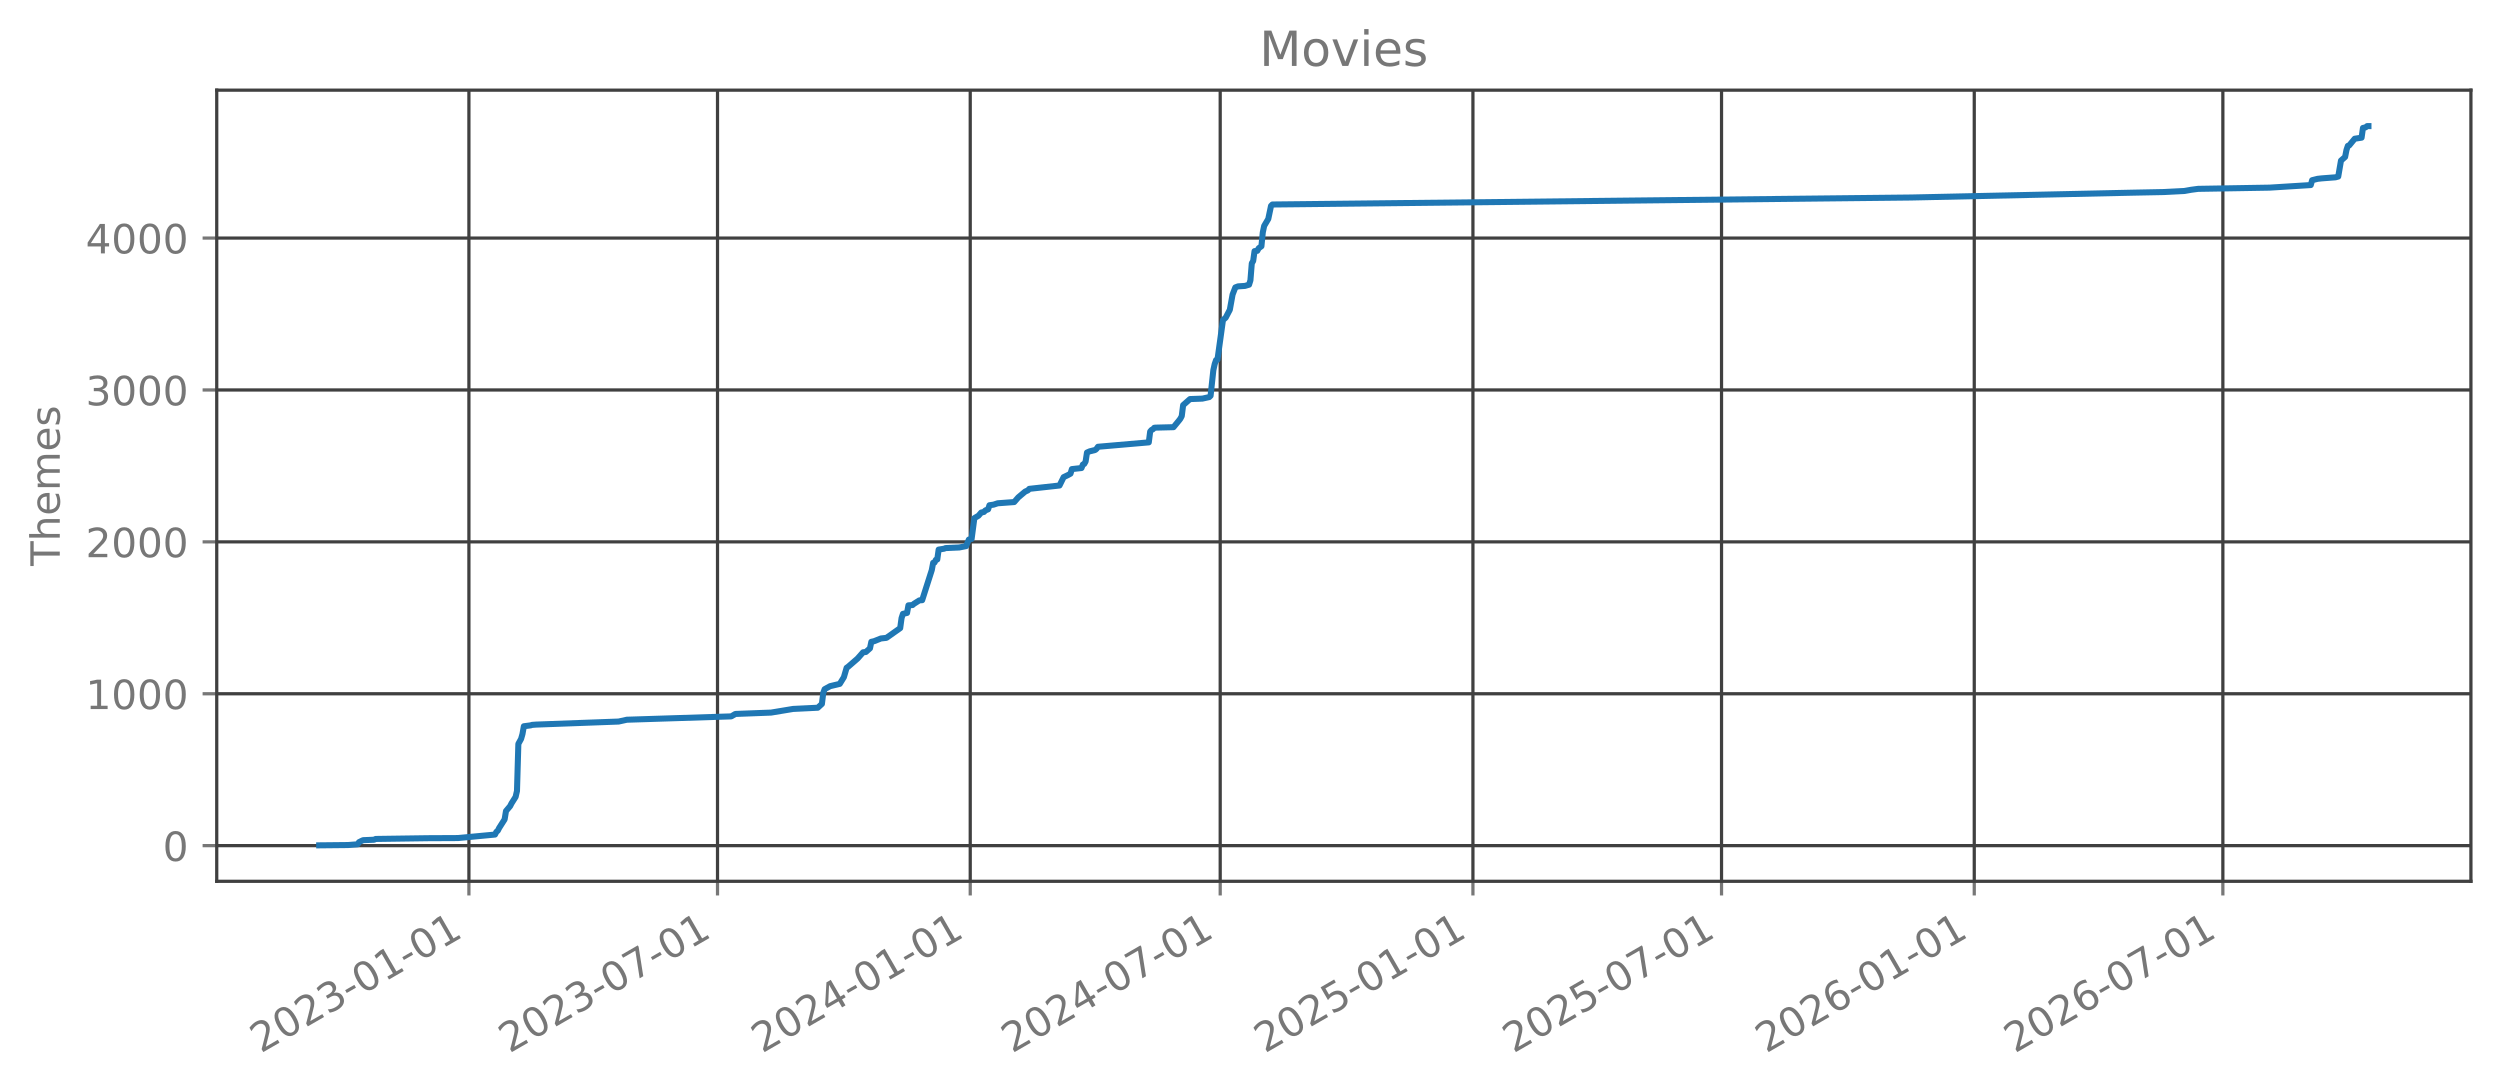
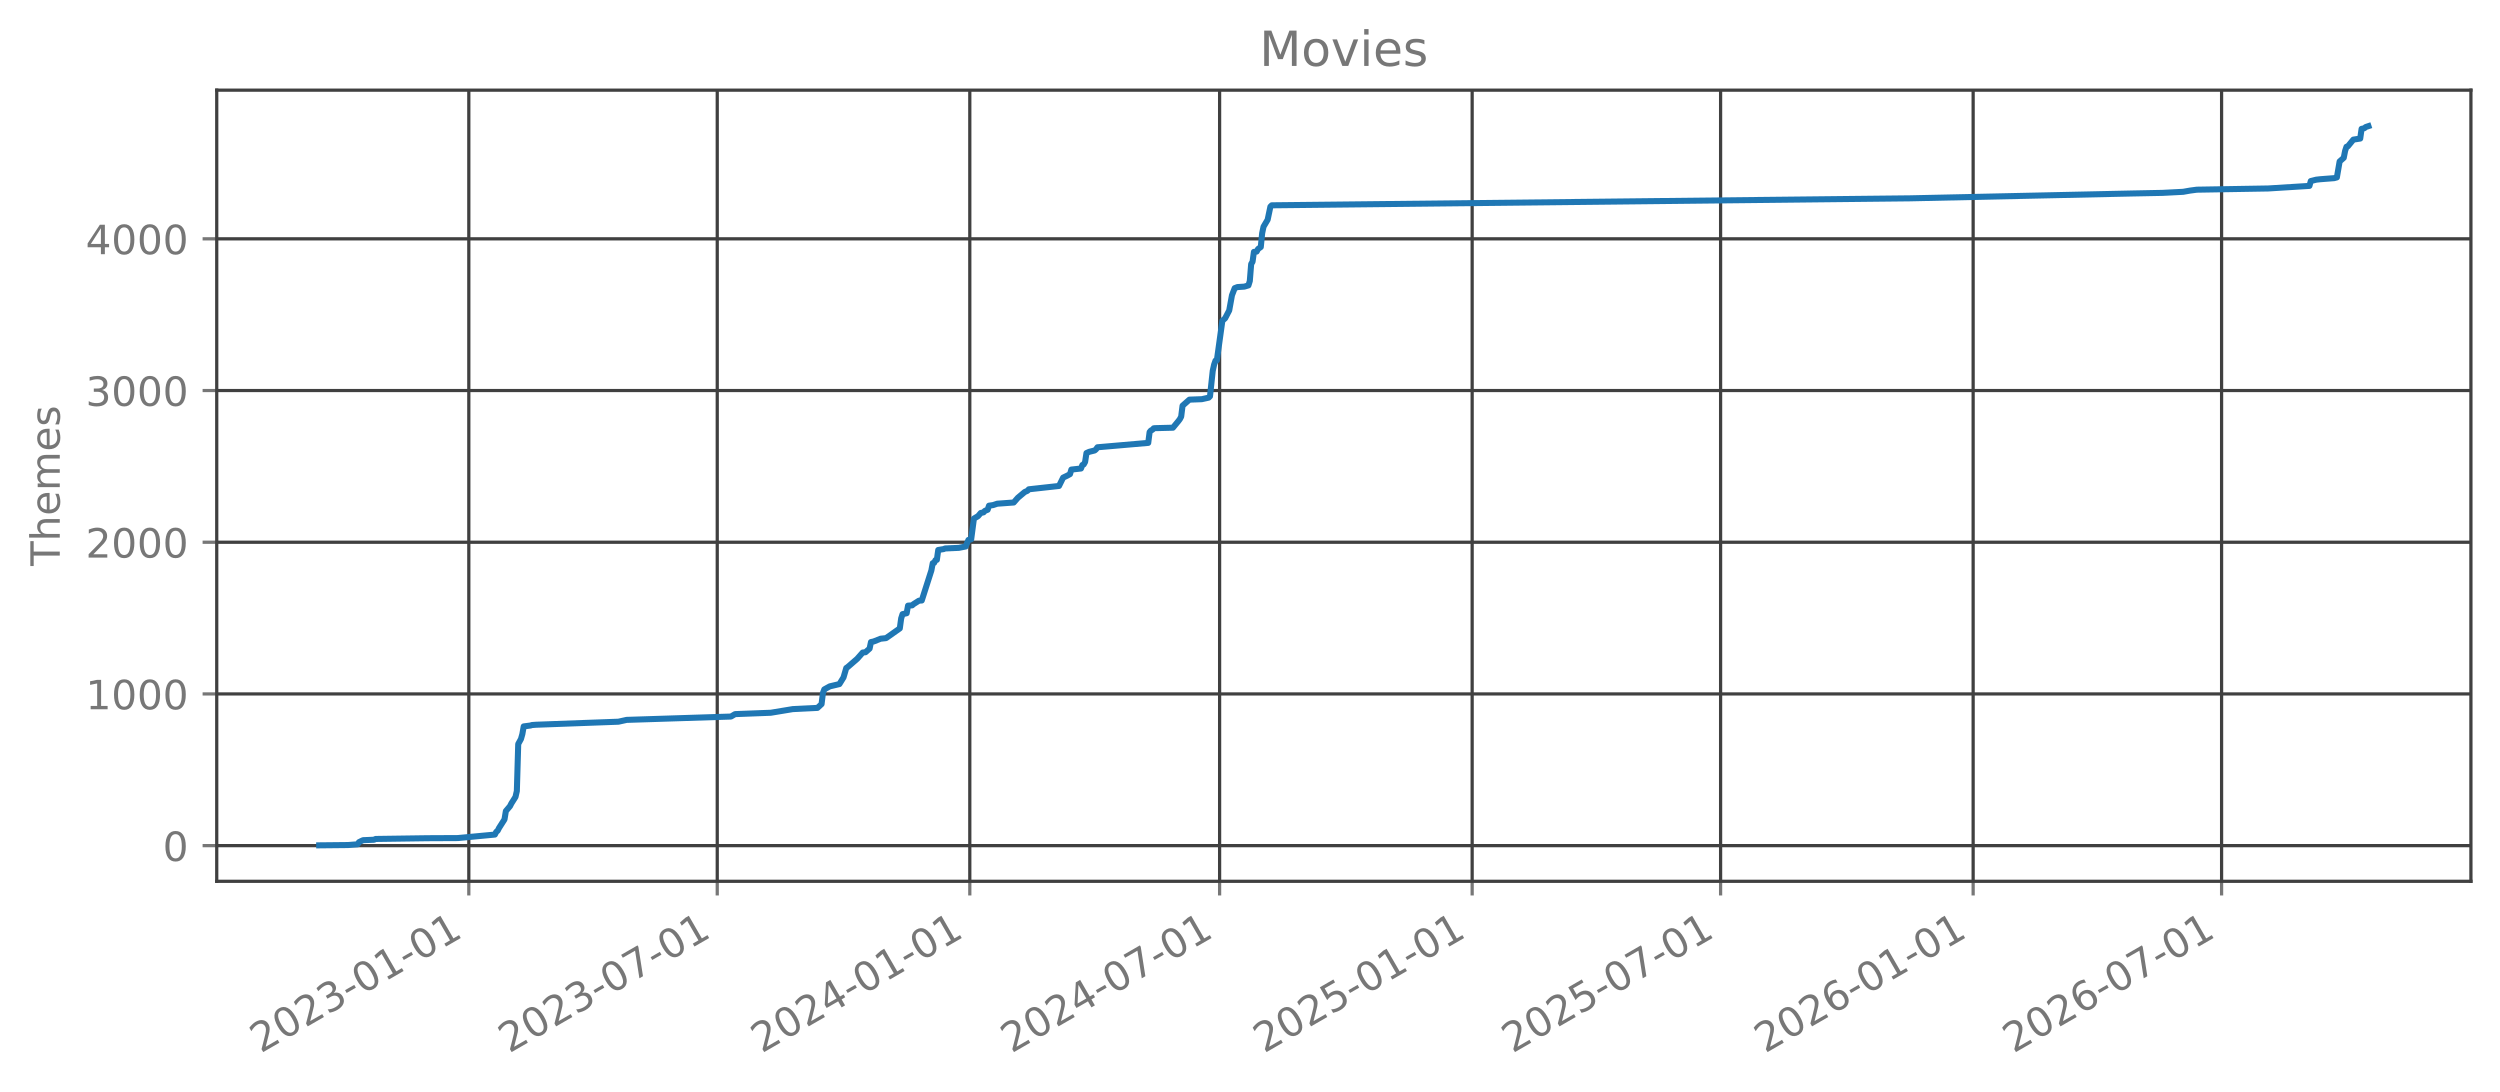
<svg xmlns="http://www.w3.org/2000/svg" xmlns:xlink="http://www.w3.org/1999/xlink" width="618.851pt" height="270.076pt" viewBox="0 0 618.851 270.076" version="1.1">
  <defs>
    <style type="text/css">*{stroke-linejoin: round; stroke-linecap: butt}</style>
  </defs>
  <g id="figure_1">
    <g id="patch_1">
      <path d="M 0 270.076  L 618.851 270.076  L 618.851 -0  L 0 -0  L 0 270.076  z " style="fill: none; opacity: 0" />
    </g>
    <g id="axes_1">
      <g id="patch_2">
        <path d="M 53.651 218.158  L 611.651 218.158  L 611.651 22.318  L 53.651 22.318  L 53.651 218.158  z " style="fill: none; opacity: 0" />
      </g>
      <g id="matplotlib.axis_1">
        <g id="xtick_1">
          <g id="line2d_1">
-             <path d="M 116.074 218.158  L 116.074 22.318  " clip-path="url(#p6cdcddfd58)" style="fill: none; stroke: #404040; stroke-width: 0.8; stroke-linecap: square" />
+             <path d="M 116.049 218.158  L 116.049 22.318  " clip-path="url(#p4e66aa0e01)" style="fill: none; stroke: #404040; stroke-width: 0.8; stroke-linecap: square" />
          </g>
          <g id="line2d_2">
            <defs>
-               <path id="mc34e537f69" d="M 0 0  L 0 3.5  " style="stroke: #777777; stroke-width: 0.8" />
+               <path id="m5df601612a" d="M 0 0  L 0 3.5  " style="stroke: #777777; stroke-width: 0.8" />
            </defs>
            <g>
-               <use xlink:href="#mc34e537f69" x="116.074" y="218.158" style="fill: #777777; stroke: #777777; stroke-width: 0.8" />
+               <use xlink:href="#m5df601612a" x="116.049" y="218.158" style="fill: #777777; stroke: #777777; stroke-width: 0.8" />
            </g>
          </g>
          <g id="text_1">
-             <g style="fill: #777777" transform="translate(64.54311 260.7957) rotate(-30) scale(0.1 -0.1)">
+             <g style="fill: #777777" transform="translate(64.51829 260.7957) rotate(-30) scale(0.1 -0.1)">
              <defs>
                <path id="DejaVuSans-15" d="M 1228 531  L 3431 531  L 3431 0  L 469 0  L 469 531  Q 828 903 1448 1529  Q 2069 2156 2228 2338  Q 2531 2678 2651 2914  Q 2772 3150 2772 3378  Q 2772 3750 2511 3984  Q 2250 4219 1831 4219  Q 1534 4219 1204 4116  Q 875 4013 500 3803  L 500 4441  Q 881 4594 1212 4672  Q 1544 4750 1819 4750  Q 2544 4750 2975 4387  Q 3406 4025 3406 3419  Q 3406 3131 3298 2873  Q 3191 2616 2906 2266  Q 2828 2175 2409 1742  Q 1991 1309 1228 531  z " transform="scale(0.015625)" />
                <path id="DejaVuSans-13" d="M 2034 4250  Q 1547 4250 1301 3770  Q 1056 3291 1056 2328  Q 1056 1369 1301 889  Q 1547 409 2034 409  Q 2525 409 2770 889  Q 3016 1369 3016 2328  Q 3016 3291 2770 3770  Q 2525 4250 2034 4250  z M 2034 4750  Q 2819 4750 3233 4129  Q 3647 3509 3647 2328  Q 3647 1150 3233 529  Q 2819 -91 2034 -91  Q 1250 -91 836 529  Q 422 1150 422 2328  Q 422 3509 836 4129  Q 1250 4750 2034 4750  z " transform="scale(0.015625)" />
                <path id="DejaVuSans-16" d="M 2597 2516  Q 3050 2419 3304 2112  Q 3559 1806 3559 1356  Q 3559 666 3084 287  Q 2609 -91 1734 -91  Q 1441 -91 1130 -33  Q 819 25 488 141  L 488 750  Q 750 597 1062 519  Q 1375 441 1716 441  Q 2309 441 2620 675  Q 2931 909 2931 1356  Q 2931 1769 2642 2001  Q 2353 2234 1838 2234  L 1294 2234  L 1294 2753  L 1863 2753  Q 2328 2753 2575 2939  Q 2822 3125 2822 3475  Q 2822 3834 2567 4026  Q 2313 4219 1838 4219  Q 1578 4219 1281 4162  Q 984 4106 628 3988  L 628 4550  Q 988 4650 1302 4700  Q 1616 4750 1894 4750  Q 2613 4750 3031 4423  Q 3450 4097 3450 3541  Q 3450 3153 3228 2886  Q 3006 2619 2597 2516  z " transform="scale(0.015625)" />
                <path id="DejaVuSans-10" d="M 313 2009  L 1997 2009  L 1997 1497  L 313 1497  L 313 2009  z " transform="scale(0.015625)" />
                <path id="DejaVuSans-14" d="M 794 531  L 1825 531  L 1825 4091  L 703 3866  L 703 4441  L 1819 4666  L 2450 4666  L 2450 531  L 3481 531  L 3481 0  L 794 0  L 794 531  z " transform="scale(0.015625)" />
              </defs>
              <use xlink:href="#DejaVuSans-15" />
              <use xlink:href="#DejaVuSans-13" transform="translate(63.625 0)" />
              <use xlink:href="#DejaVuSans-15" transform="translate(127.25 0)" />
              <use xlink:href="#DejaVuSans-16" transform="translate(190.875 0)" />
              <use xlink:href="#DejaVuSans-10" transform="translate(254.5 0)" />
              <use xlink:href="#DejaVuSans-13" transform="translate(290.5781 0)" />
              <use xlink:href="#DejaVuSans-14" transform="translate(354.2031 0)" />
              <use xlink:href="#DejaVuSans-10" transform="translate(417.8281 0)" />
              <use xlink:href="#DejaVuSans-13" transform="translate(453.9062 0)" />
              <use xlink:href="#DejaVuSans-14" transform="translate(517.5312 0)" />
            </g>
          </g>
        </g>
        <g id="xtick_2">
          <g id="line2d_3">
-             <path d="M 177.613 218.158  L 177.613 22.318  " clip-path="url(#p6cdcddfd58)" style="fill: none; stroke: #404040; stroke-width: 0.8; stroke-linecap: square" />
+             <path d="M 177.547 218.158  L 177.547 22.318  " clip-path="url(#p4e66aa0e01)" style="fill: none; stroke: #404040; stroke-width: 0.8; stroke-linecap: square" />
          </g>
          <g id="line2d_4">
            <g>
-               <use xlink:href="#mc34e537f69" x="177.613" y="218.158" style="fill: #777777; stroke: #777777; stroke-width: 0.8" />
+               <use xlink:href="#m5df601612a" x="177.547" y="218.158" style="fill: #777777; stroke: #777777; stroke-width: 0.8" />
            </g>
          </g>
          <g id="text_2">
-             <g style="fill: #777777" transform="translate(126.0822 260.7957) rotate(-30) scale(0.1 -0.1)">
+             <g style="fill: #777777" transform="translate(126.0162 260.7957) rotate(-30) scale(0.1 -0.1)">
              <defs>
                <path id="DejaVuSans-1a" d="M 525 4666  L 3525 4666  L 3525 4397  L 1831 0  L 1172 0  L 2766 4134  L 525 4134  L 525 4666  z " transform="scale(0.015625)" />
              </defs>
              <use xlink:href="#DejaVuSans-15" />
              <use xlink:href="#DejaVuSans-13" transform="translate(63.625 0)" />
              <use xlink:href="#DejaVuSans-15" transform="translate(127.25 0)" />
              <use xlink:href="#DejaVuSans-16" transform="translate(190.875 0)" />
              <use xlink:href="#DejaVuSans-10" transform="translate(254.5 0)" />
              <use xlink:href="#DejaVuSans-13" transform="translate(290.5781 0)" />
              <use xlink:href="#DejaVuSans-1a" transform="translate(354.2031 0)" />
              <use xlink:href="#DejaVuSans-10" transform="translate(417.8281 0)" />
              <use xlink:href="#DejaVuSans-13" transform="translate(453.9062 0)" />
              <use xlink:href="#DejaVuSans-14" transform="translate(517.5312 0)" />
            </g>
          </g>
        </g>
        <g id="xtick_3">
          <g id="line2d_5">
-             <path d="M 240.172 218.158  L 240.172 22.318  " clip-path="url(#p6cdcddfd58)" style="fill: none; stroke: #404040; stroke-width: 0.8; stroke-linecap: square" />
+             <path d="M 240.064 218.158  L 240.064 22.318  " clip-path="url(#p4e66aa0e01)" style="fill: none; stroke: #404040; stroke-width: 0.8; stroke-linecap: square" />
          </g>
          <g id="line2d_6">
            <g>
-               <use xlink:href="#mc34e537f69" x="240.172" y="218.158" style="fill: #777777; stroke: #777777; stroke-width: 0.8" />
+               <use xlink:href="#m5df601612a" x="240.064" y="218.158" style="fill: #777777; stroke: #777777; stroke-width: 0.8" />
            </g>
          </g>
          <g id="text_3">
-             <g style="fill: #777777" transform="translate(188.6413 260.7957) rotate(-30) scale(0.1 -0.1)">
+             <g style="fill: #777777" transform="translate(188.5334 260.7957) rotate(-30) scale(0.1 -0.1)">
              <defs>
                <path id="DejaVuSans-17" d="M 2419 4116  L 825 1625  L 2419 1625  L 2419 4116  z M 2253 4666  L 3047 4666  L 3047 1625  L 3713 1625  L 3713 1100  L 3047 1100  L 3047 0  L 2419 0  L 2419 1100  L 313 1100  L 313 1709  L 2253 4666  z " transform="scale(0.015625)" />
              </defs>
              <use xlink:href="#DejaVuSans-15" />
              <use xlink:href="#DejaVuSans-13" transform="translate(63.625 0)" />
              <use xlink:href="#DejaVuSans-15" transform="translate(127.25 0)" />
              <use xlink:href="#DejaVuSans-17" transform="translate(190.875 0)" />
              <use xlink:href="#DejaVuSans-10" transform="translate(254.5 0)" />
              <use xlink:href="#DejaVuSans-13" transform="translate(290.5781 0)" />
              <use xlink:href="#DejaVuSans-14" transform="translate(354.2031 0)" />
              <use xlink:href="#DejaVuSans-10" transform="translate(417.8281 0)" />
              <use xlink:href="#DejaVuSans-13" transform="translate(453.9062 0)" />
              <use xlink:href="#DejaVuSans-14" transform="translate(517.5312 0)" />
            </g>
          </g>
        </g>
        <g id="xtick_4">
          <g id="line2d_7">
-             <path d="M 302.051 218.158  L 302.051 22.318  " clip-path="url(#p6cdcddfd58)" style="fill: none; stroke: #404040; stroke-width: 0.8; stroke-linecap: square" />
+             <path d="M 301.902 218.158  L 301.902 22.318  " clip-path="url(#p4e66aa0e01)" style="fill: none; stroke: #404040; stroke-width: 0.8; stroke-linecap: square" />
          </g>
          <g id="line2d_8">
            <g>
-               <use xlink:href="#mc34e537f69" x="302.051" y="218.158" style="fill: #777777; stroke: #777777; stroke-width: 0.8" />
+               <use xlink:href="#m5df601612a" x="301.902" y="218.158" style="fill: #777777; stroke: #777777; stroke-width: 0.8" />
            </g>
          </g>
          <g id="text_4">
-             <g style="fill: #777777" transform="translate(250.5204 260.7957) rotate(-30) scale(0.1 -0.1)">
+             <g style="fill: #777777" transform="translate(250.3711 260.7957) rotate(-30) scale(0.1 -0.1)">
              <use xlink:href="#DejaVuSans-15" />
              <use xlink:href="#DejaVuSans-13" transform="translate(63.625 0)" />
              <use xlink:href="#DejaVuSans-15" transform="translate(127.25 0)" />
              <use xlink:href="#DejaVuSans-17" transform="translate(190.875 0)" />
              <use xlink:href="#DejaVuSans-10" transform="translate(254.5 0)" />
              <use xlink:href="#DejaVuSans-13" transform="translate(290.5781 0)" />
              <use xlink:href="#DejaVuSans-1a" transform="translate(354.2031 0)" />
              <use xlink:href="#DejaVuSans-10" transform="translate(417.8281 0)" />
              <use xlink:href="#DejaVuSans-13" transform="translate(453.9062 0)" />
              <use xlink:href="#DejaVuSans-14" transform="translate(517.5312 0)" />
            </g>
          </g>
        </g>
        <g id="xtick_5">
          <g id="line2d_9">
-             <path d="M 364.61 218.158  L 364.61 22.318  " clip-path="url(#p6cdcddfd58)" style="fill: none; stroke: #404040; stroke-width: 0.8; stroke-linecap: square" />
+             <path d="M 364.419 218.158  L 364.419 22.318  " clip-path="url(#p4e66aa0e01)" style="fill: none; stroke: #404040; stroke-width: 0.8; stroke-linecap: square" />
          </g>
          <g id="line2d_10">
            <g>
-               <use xlink:href="#mc34e537f69" x="364.61" y="218.158" style="fill: #777777; stroke: #777777; stroke-width: 0.8" />
+               <use xlink:href="#m5df601612a" x="364.419" y="218.158" style="fill: #777777; stroke: #777777; stroke-width: 0.8" />
            </g>
          </g>
          <g id="text_5">
-             <g style="fill: #777777" transform="translate(313.0795 260.7957) rotate(-30) scale(0.1 -0.1)">
+             <g style="fill: #777777" transform="translate(312.8883 260.7957) rotate(-30) scale(0.1 -0.1)">
              <defs>
                <path id="DejaVuSans-18" d="M 691 4666  L 3169 4666  L 3169 4134  L 1269 4134  L 1269 2991  Q 1406 3038 1543 3061  Q 1681 3084 1819 3084  Q 2600 3084 3056 2656  Q 3513 2228 3513 1497  Q 3513 744 3044 326  Q 2575 -91 1722 -91  Q 1428 -91 1123 -41  Q 819 9 494 109  L 494 744  Q 775 591 1075 516  Q 1375 441 1709 441  Q 2250 441 2565 725  Q 2881 1009 2881 1497  Q 2881 1984 2565 2268  Q 2250 2553 1709 2553  Q 1456 2553 1204 2497  Q 953 2441 691 2322  L 691 4666  z " transform="scale(0.015625)" />
              </defs>
              <use xlink:href="#DejaVuSans-15" />
              <use xlink:href="#DejaVuSans-13" transform="translate(63.625 0)" />
              <use xlink:href="#DejaVuSans-15" transform="translate(127.25 0)" />
              <use xlink:href="#DejaVuSans-18" transform="translate(190.875 0)" />
              <use xlink:href="#DejaVuSans-10" transform="translate(254.5 0)" />
              <use xlink:href="#DejaVuSans-13" transform="translate(290.5781 0)" />
              <use xlink:href="#DejaVuSans-14" transform="translate(354.2031 0)" />
              <use xlink:href="#DejaVuSans-10" transform="translate(417.8281 0)" />
              <use xlink:href="#DejaVuSans-13" transform="translate(453.9062 0)" />
              <use xlink:href="#DejaVuSans-14" transform="translate(517.5312 0)" />
            </g>
          </g>
        </g>
        <g id="xtick_6">
          <g id="line2d_11">
-             <path d="M 426.149 218.158  L 426.149 22.318  " clip-path="url(#p6cdcddfd58)" style="fill: none; stroke: #404040; stroke-width: 0.8; stroke-linecap: square" />
+             <path d="M 425.917 218.158  L 425.917 22.318  " clip-path="url(#p4e66aa0e01)" style="fill: none; stroke: #404040; stroke-width: 0.8; stroke-linecap: square" />
          </g>
          <g id="line2d_12">
            <g>
-               <use xlink:href="#mc34e537f69" x="426.149" y="218.158" style="fill: #777777; stroke: #777777; stroke-width: 0.8" />
+               <use xlink:href="#m5df601612a" x="425.917" y="218.158" style="fill: #777777; stroke: #777777; stroke-width: 0.8" />
            </g>
          </g>
          <g id="text_6">
-             <g style="fill: #777777" transform="translate(374.6187 260.7957) rotate(-30) scale(0.1 -0.1)">
+             <g style="fill: #777777" transform="translate(374.3862 260.7957) rotate(-30) scale(0.1 -0.1)">
              <use xlink:href="#DejaVuSans-15" />
              <use xlink:href="#DejaVuSans-13" transform="translate(63.625 0)" />
              <use xlink:href="#DejaVuSans-15" transform="translate(127.25 0)" />
              <use xlink:href="#DejaVuSans-18" transform="translate(190.875 0)" />
              <use xlink:href="#DejaVuSans-10" transform="translate(254.5 0)" />
              <use xlink:href="#DejaVuSans-13" transform="translate(290.5781 0)" />
              <use xlink:href="#DejaVuSans-1a" transform="translate(354.2031 0)" />
              <use xlink:href="#DejaVuSans-10" transform="translate(417.8281 0)" />
              <use xlink:href="#DejaVuSans-13" transform="translate(453.9062 0)" />
              <use xlink:href="#DejaVuSans-14" transform="translate(517.5312 0)" />
            </g>
          </g>
        </g>
        <g id="xtick_7">
          <g id="line2d_13">
-             <path d="M 488.709 218.158  L 488.709 22.318  " clip-path="url(#p6cdcddfd58)" style="fill: none; stroke: #404040; stroke-width: 0.8; stroke-linecap: square" />
+             <path d="M 488.434 218.158  L 488.434 22.318  " clip-path="url(#p4e66aa0e01)" style="fill: none; stroke: #404040; stroke-width: 0.8; stroke-linecap: square" />
          </g>
          <g id="line2d_14">
            <g>
-               <use xlink:href="#mc34e537f69" x="488.709" y="218.158" style="fill: #777777; stroke: #777777; stroke-width: 0.8" />
+               <use xlink:href="#m5df601612a" x="488.434" y="218.158" style="fill: #777777; stroke: #777777; stroke-width: 0.8" />
            </g>
          </g>
          <g id="text_7">
-             <g style="fill: #777777" transform="translate(437.1778 260.7957) rotate(-30) scale(0.1 -0.1)">
+             <g style="fill: #777777" transform="translate(436.9034 260.7957) rotate(-30) scale(0.1 -0.1)">
              <defs>
                <path id="DejaVuSans-19" d="M 2113 2584  Q 1688 2584 1439 2293  Q 1191 2003 1191 1497  Q 1191 994 1439 701  Q 1688 409 2113 409  Q 2538 409 2786 701  Q 3034 994 3034 1497  Q 3034 2003 2786 2293  Q 2538 2584 2113 2584  z M 3366 4563  L 3366 3988  Q 3128 4100 2886 4159  Q 2644 4219 2406 4219  Q 1781 4219 1451 3797  Q 1122 3375 1075 2522  Q 1259 2794 1537 2939  Q 1816 3084 2150 3084  Q 2853 3084 3261 2657  Q 3669 2231 3669 1497  Q 3669 778 3244 343  Q 2819 -91 2113 -91  Q 1303 -91 875 529  Q 447 1150 447 2328  Q 447 3434 972 4092  Q 1497 4750 2381 4750  Q 2619 4750 2861 4703  Q 3103 4656 3366 4563  z " transform="scale(0.015625)" />
              </defs>
              <use xlink:href="#DejaVuSans-15" />
              <use xlink:href="#DejaVuSans-13" transform="translate(63.625 0)" />
              <use xlink:href="#DejaVuSans-15" transform="translate(127.25 0)" />
              <use xlink:href="#DejaVuSans-19" transform="translate(190.875 0)" />
              <use xlink:href="#DejaVuSans-10" transform="translate(254.5 0)" />
              <use xlink:href="#DejaVuSans-13" transform="translate(290.5781 0)" />
              <use xlink:href="#DejaVuSans-14" transform="translate(354.2031 0)" />
              <use xlink:href="#DejaVuSans-10" transform="translate(417.8281 0)" />
              <use xlink:href="#DejaVuSans-13" transform="translate(453.9062 0)" />
              <use xlink:href="#DejaVuSans-14" transform="translate(517.5312 0)" />
            </g>
          </g>
        </g>
        <g id="xtick_8">
          <g id="line2d_15">
-             <path d="M 550.248 218.158  L 550.248 22.318  " clip-path="url(#p6cdcddfd58)" style="fill: none; stroke: #404040; stroke-width: 0.8; stroke-linecap: square" />
+             <path d="M 549.932 218.158  L 549.932 22.318  " clip-path="url(#p4e66aa0e01)" style="fill: none; stroke: #404040; stroke-width: 0.8; stroke-linecap: square" />
          </g>
          <g id="line2d_16">
            <g>
-               <use xlink:href="#mc34e537f69" x="550.248" y="218.158" style="fill: #777777; stroke: #777777; stroke-width: 0.8" />
+               <use xlink:href="#m5df601612a" x="549.932" y="218.158" style="fill: #777777; stroke: #777777; stroke-width: 0.8" />
            </g>
          </g>
          <g id="text_8">
-             <g style="fill: #777777" transform="translate(498.7169 260.7957) rotate(-30) scale(0.1 -0.1)">
+             <g style="fill: #777777" transform="translate(498.4013 260.7957) rotate(-30) scale(0.1 -0.1)">
              <use xlink:href="#DejaVuSans-15" />
              <use xlink:href="#DejaVuSans-13" transform="translate(63.625 0)" />
              <use xlink:href="#DejaVuSans-15" transform="translate(127.25 0)" />
              <use xlink:href="#DejaVuSans-19" transform="translate(190.875 0)" />
              <use xlink:href="#DejaVuSans-10" transform="translate(254.5 0)" />
              <use xlink:href="#DejaVuSans-13" transform="translate(290.5781 0)" />
              <use xlink:href="#DejaVuSans-1a" transform="translate(354.2031 0)" />
              <use xlink:href="#DejaVuSans-10" transform="translate(417.8281 0)" />
              <use xlink:href="#DejaVuSans-13" transform="translate(453.9062 0)" />
              <use xlink:href="#DejaVuSans-14" transform="translate(517.5312 0)" />
            </g>
          </g>
        </g>
      </g>
      <g id="matplotlib.axis_2">
        <g id="ytick_1">
          <g id="line2d_17">
-             <path d="M 53.651 209.332  L 611.651 209.332  " clip-path="url(#p6cdcddfd58)" style="fill: none; stroke: #404040; stroke-width: 0.8; stroke-linecap: square" />
+             <path d="M 53.651 209.331  L 611.651 209.331  " clip-path="url(#p4e66aa0e01)" style="fill: none; stroke: #404040; stroke-width: 0.8; stroke-linecap: square" />
          </g>
          <g id="line2d_18">
            <defs>
-               <path id="m78f9beda60" d="M 0 0  L -3.5 0  " style="stroke: #777777; stroke-width: 0.8" />
+               <path id="mcce12c1d12" d="M 0 0  L -3.5 0  " style="stroke: #777777; stroke-width: 0.8" />
            </defs>
            <g>
-               <use xlink:href="#m78f9beda60" x="53.651" y="209.332" style="fill: #777777; stroke: #777777; stroke-width: 0.8" />
+               <use xlink:href="#mcce12c1d12" x="53.651" y="209.331" style="fill: #777777; stroke: #777777; stroke-width: 0.8" />
            </g>
          </g>
          <g id="text_9">
-             <g style="fill: #777777" transform="translate(40.28828 213.1303) scale(0.1 -0.1)">
+             <g style="fill: #777777" transform="translate(40.28828 213.1302) scale(0.1 -0.1)">
              <use xlink:href="#DejaVuSans-13" />
            </g>
          </g>
        </g>
        <g id="ytick_2">
          <g id="line2d_19">
-             <path d="M 53.651 171.731  L 611.651 171.731  " clip-path="url(#p6cdcddfd58)" style="fill: none; stroke: #404040; stroke-width: 0.8; stroke-linecap: square" />
+             <path d="M 53.651 171.779  L 611.651 171.779  " clip-path="url(#p4e66aa0e01)" style="fill: none; stroke: #404040; stroke-width: 0.8; stroke-linecap: square" />
          </g>
          <g id="line2d_20">
            <g>
-               <use xlink:href="#m78f9beda60" x="53.651" y="171.731" style="fill: #777777; stroke: #777777; stroke-width: 0.8" />
+               <use xlink:href="#mcce12c1d12" x="53.651" y="171.779" style="fill: #777777; stroke: #777777; stroke-width: 0.8" />
            </g>
          </g>
          <g id="text_10">
-             <g style="fill: #777777" transform="translate(21.20078 175.5303) scale(0.1 -0.1)">
+             <g style="fill: #777777" transform="translate(21.20078 175.5777) scale(0.1 -0.1)">
              <use xlink:href="#DejaVuSans-14" />
              <use xlink:href="#DejaVuSans-13" transform="translate(63.625 0)" />
              <use xlink:href="#DejaVuSans-13" transform="translate(127.25 0)" />
              <use xlink:href="#DejaVuSans-13" transform="translate(190.875 0)" />
            </g>
          </g>
        </g>
        <g id="ytick_3">
          <g id="line2d_21">
-             <path d="M 53.651 134.131  L 611.651 134.131  " clip-path="url(#p6cdcddfd58)" style="fill: none; stroke: #404040; stroke-width: 0.8; stroke-linecap: square" />
+             <path d="M 53.651 134.226  L 611.651 134.226  " clip-path="url(#p4e66aa0e01)" style="fill: none; stroke: #404040; stroke-width: 0.8; stroke-linecap: square" />
          </g>
          <g id="line2d_22">
            <g>
-               <use xlink:href="#m78f9beda60" x="53.651" y="134.131" style="fill: #777777; stroke: #777777; stroke-width: 0.8" />
+               <use xlink:href="#mcce12c1d12" x="53.651" y="134.226" style="fill: #777777; stroke: #777777; stroke-width: 0.8" />
            </g>
          </g>
          <g id="text_11">
-             <g style="fill: #777777" transform="translate(21.20078 137.9302) scale(0.1 -0.1)">
+             <g style="fill: #777777" transform="translate(21.20078 138.0253) scale(0.1 -0.1)">
              <use xlink:href="#DejaVuSans-15" />
              <use xlink:href="#DejaVuSans-13" transform="translate(63.625 0)" />
              <use xlink:href="#DejaVuSans-13" transform="translate(127.25 0)" />
              <use xlink:href="#DejaVuSans-13" transform="translate(190.875 0)" />
            </g>
          </g>
        </g>
        <g id="ytick_4">
          <g id="line2d_23">
-             <path d="M 53.651 96.531  L 611.651 96.531  " clip-path="url(#p6cdcddfd58)" style="fill: none; stroke: #404040; stroke-width: 0.8; stroke-linecap: square" />
+             <path d="M 53.651 96.674  L 611.651 96.674  " clip-path="url(#p4e66aa0e01)" style="fill: none; stroke: #404040; stroke-width: 0.8; stroke-linecap: square" />
          </g>
          <g id="line2d_24">
            <g>
-               <use xlink:href="#m78f9beda60" x="53.651" y="96.531" style="fill: #777777; stroke: #777777; stroke-width: 0.8" />
+               <use xlink:href="#mcce12c1d12" x="53.651" y="96.674" style="fill: #777777; stroke: #777777; stroke-width: 0.8" />
            </g>
          </g>
          <g id="text_12">
-             <g style="fill: #777777" transform="translate(21.20078 100.3301) scale(0.1 -0.1)">
+             <g style="fill: #777777" transform="translate(21.20078 100.4728) scale(0.1 -0.1)">
              <use xlink:href="#DejaVuSans-16" />
              <use xlink:href="#DejaVuSans-13" transform="translate(63.625 0)" />
              <use xlink:href="#DejaVuSans-13" transform="translate(127.25 0)" />
              <use xlink:href="#DejaVuSans-13" transform="translate(190.875 0)" />
            </g>
          </g>
        </g>
        <g id="ytick_5">
          <g id="line2d_25">
-             <path d="M 53.651 58.931  L 611.651 58.931  " clip-path="url(#p6cdcddfd58)" style="fill: none; stroke: #404040; stroke-width: 0.8; stroke-linecap: square" />
+             <path d="M 53.651 59.121  L 611.651 59.121  " clip-path="url(#p4e66aa0e01)" style="fill: none; stroke: #404040; stroke-width: 0.8; stroke-linecap: square" />
          </g>
          <g id="line2d_26">
            <g>
-               <use xlink:href="#m78f9beda60" x="53.651" y="58.931" style="fill: #777777; stroke: #777777; stroke-width: 0.8" />
+               <use xlink:href="#mcce12c1d12" x="53.651" y="59.121" style="fill: #777777; stroke: #777777; stroke-width: 0.8" />
            </g>
          </g>
          <g id="text_13">
-             <g style="fill: #777777" transform="translate(21.20078 62.73003) scale(0.1 -0.1)">
+             <g style="fill: #777777" transform="translate(21.20078 62.92027) scale(0.1 -0.1)">
              <use xlink:href="#DejaVuSans-17" />
              <use xlink:href="#DejaVuSans-13" transform="translate(63.625 0)" />
              <use xlink:href="#DejaVuSans-13" transform="translate(127.25 0)" />
              <use xlink:href="#DejaVuSans-13" transform="translate(190.875 0)" />
            </g>
          </g>
        </g>
        <g id="text_14">
          <g style="fill: #777777" transform="translate(14.79844 140.0889) rotate(-90) scale(0.1 -0.1)">
            <defs>
              <path id="DejaVuSans-37" d="M -19 4666  L 3928 4666  L 3928 4134  L 2272 4134  L 2272 0  L 1638 0  L 1638 4134  L -19 4134  L -19 4666  z " transform="scale(0.015625)" />
              <path id="DejaVuSans-4b" d="M 3513 2113  L 3513 0  L 2938 0  L 2938 2094  Q 2938 2591 2744 2837  Q 2550 3084 2163 3084  Q 1697 3084 1428 2787  Q 1159 2491 1159 1978  L 1159 0  L 581 0  L 581 4863  L 1159 4863  L 1159 2956  Q 1366 3272 1645 3428  Q 1925 3584 2291 3584  Q 2894 3584 3203 3211  Q 3513 2838 3513 2113  z " transform="scale(0.015625)" />
              <path id="DejaVuSans-48" d="M 3597 1894  L 3597 1613  L 953 1613  Q 991 1019 1311 708  Q 1631 397 2203 397  Q 2534 397 2845 478  Q 3156 559 3463 722  L 3463 178  Q 3153 47 2828 -22  Q 2503 -91 2169 -91  Q 1331 -91 842 396  Q 353 884 353 1716  Q 353 2575 817 3079  Q 1281 3584 2069 3584  Q 2775 3584 3186 3129  Q 3597 2675 3597 1894  z M 3022 2063  Q 3016 2534 2758 2815  Q 2500 3097 2075 3097  Q 1594 3097 1305 2825  Q 1016 2553 972 2059  L 3022 2063  z " transform="scale(0.015625)" />
              <path id="DejaVuSans-50" d="M 3328 2828  Q 3544 3216 3844 3400  Q 4144 3584 4550 3584  Q 5097 3584 5394 3201  Q 5691 2819 5691 2113  L 5691 0  L 5113 0  L 5113 2094  Q 5113 2597 4934 2840  Q 4756 3084 4391 3084  Q 3944 3084 3684 2787  Q 3425 2491 3425 1978  L 3425 0  L 2847 0  L 2847 2094  Q 2847 2600 2669 2842  Q 2491 3084 2119 3084  Q 1678 3084 1418 2786  Q 1159 2488 1159 1978  L 1159 0  L 581 0  L 581 3500  L 1159 3500  L 1159 2956  Q 1356 3278 1631 3431  Q 1906 3584 2284 3584  Q 2666 3584 2933 3390  Q 3200 3197 3328 2828  z " transform="scale(0.015625)" />
              <path id="DejaVuSans-56" d="M 2834 3397  L 2834 2853  Q 2591 2978 2328 3040  Q 2066 3103 1784 3103  Q 1356 3103 1142 2972  Q 928 2841 928 2578  Q 928 2378 1081 2264  Q 1234 2150 1697 2047  L 1894 2003  Q 2506 1872 2764 1633  Q 3022 1394 3022 966  Q 3022 478 2636 193  Q 2250 -91 1575 -91  Q 1294 -91 989 -36  Q 684 19 347 128  L 347 722  Q 666 556 975 473  Q 1284 391 1588 391  Q 1994 391 2212 530  Q 2431 669 2431 922  Q 2431 1156 2273 1281  Q 2116 1406 1581 1522  L 1381 1569  Q 847 1681 609 1914  Q 372 2147 372 2553  Q 372 3047 722 3315  Q 1072 3584 1716 3584  Q 2034 3584 2315 3537  Q 2597 3491 2834 3397  z " transform="scale(0.015625)" />
            </defs>
            <use xlink:href="#DejaVuSans-37" />
            <use xlink:href="#DejaVuSans-4b" transform="translate(61.07812 0)" />
            <use xlink:href="#DejaVuSans-48" transform="translate(124.4531 0)" />
            <use xlink:href="#DejaVuSans-50" transform="translate(185.9844 0)" />
            <use xlink:href="#DejaVuSans-48" transform="translate(283.3906 0)" />
            <use xlink:href="#DejaVuSans-56" transform="translate(344.9219 0)" />
          </g>
        </g>
      </g>
      <g id="line2d_27">
-         <path d="M 79.014 209.256  L 86.154 209.181  L 88.534 208.993  L 88.874 208.467  L 89.554 208.128  L 89.894 207.978  L 92.614 207.865  L 92.954 207.677  L 105.874 207.489  L 113.354 207.452  L 122.534 206.587  L 122.874 205.91  L 123.214 205.647  L 123.554 204.97  L 124.914 202.827  L 125.254 200.759  L 126.274 199.555  L 126.614 198.879  L 127.634 197.262  L 127.974 195.795  L 128.314 184.139  L 128.994 182.899  L 129.334 181.695  L 129.674 179.778  L 131.374 179.552  L 131.714 179.439  L 132.734 179.364  L 153.133 178.612  L 155.173 178.161  L 181.013 177.334  L 182.033 176.732  L 190.873 176.394  L 196.313 175.491  L 202.433 175.191  L 203.453 174.251  L 203.793 171.506  L 204.133 170.603  L 205.493 169.851  L 207.873 169.287  L 208.893 167.633  L 209.573 165.302  L 209.913 165.076  L 212.293 163.008  L 213.652 161.467  L 214.332 161.391  L 215.352 160.489  L 215.692 158.872  L 216.372 158.722  L 218.072 158.045  L 219.432 157.895  L 222.832 155.488  L 223.172 153.007  L 223.512 151.954  L 224.532 151.728  L 224.872 149.848  L 225.892 149.773  L 226.232 149.472  L 227.592 148.607  L 228.272 148.57  L 230.652 141.125  L 230.992 139.32  L 231.332 139.245  L 231.672 138.568  L 232.012 138.493  L 232.352 136.049  L 233.712 135.823  L 234.052 135.673  L 237.452 135.523  L 239.152 135.184  L 239.832 133.567  L 240.512 133.417  L 241.192 128.266  L 242.212 127.664  L 242.892 126.875  L 243.572 126.724  L 243.912 126.348  L 244.592 126.085  L 244.932 125.07  L 245.952 124.919  L 246.972 124.581  L 251.052 124.28  L 252.072 123.115  L 253.772 121.686  L 254.452 121.385  L 254.792 121.009  L 262.272 120.182  L 263.292 118.114  L 264.312 117.625  L 264.992 117.249  L 265.332 116.121  L 267.712 115.858  L 268.052 114.993  L 268.392 114.843  L 268.732 114.241  L 269.072 112.023  L 269.752 111.722  L 271.112 111.383  L 271.452 111.083  L 271.792 110.594  L 284.371 109.503  L 284.711 106.834  L 285.051 106.42  L 285.391 106.27  L 285.731 105.894  L 286.071 105.856  L 290.491 105.743  L 291.851 104.089  L 292.191 103.638  L 292.531 102.998  L 292.871 100.291  L 294.571 98.787  L 297.631 98.674  L 299.331 98.298  L 299.671 97.96  L 300.351 91.643  L 300.691 90.102  L 301.031 89.124  L 301.371 89.049  L 302.731 79.235  L 303.411 78.634  L 304.431 76.678  L 305.111 72.918  L 305.791 71.151  L 306.471 70.888  L 308.171 70.775  L 309.191 70.474  L 309.531 69.384  L 309.871 65.173  L 310.211 64.609  L 310.551 62.165  L 311.231 62.09  L 311.571 61.45  L 312.251 60.962  L 312.591 57.54  L 312.931 55.923  L 313.951 54.194  L 314.631 50.96  L 314.971 50.622  L 473.069 48.892  L 528.148 47.689  L 535.628 47.538  L 540.728 47.275  L 542.428 46.974  L 544.128 46.749  L 561.807 46.448  L 572.007 45.809  L 572.347 44.606  L 573.707 44.267  L 574.727 44.154  L 578.127 43.891  L 578.807 43.703  L 579.487 39.755  L 580.507 38.853  L 580.847 37.123  L 581.187 36.108  L 581.527 35.995  L 582.887 34.341  L 584.587 34.078  L 584.927 31.671  L 585.607 31.521  L 585.947 31.22  L 586.287 31.22  L 586.287 31.22  " clip-path="url(#p6cdcddfd58)" style="fill: none; stroke: #1f77b4; stroke-width: 1.5; stroke-linecap: square" />
+         <path d="M 79.014 209.256  L 86.15 209.181  L 88.528 208.993  L 88.868 208.468  L 89.547 208.13  L 89.887 207.98  L 92.605 207.867  L 92.945 207.679  L 105.856 207.491  L 113.331 207.454  L 122.505 206.59  L 122.844 205.914  L 123.184 205.651  L 123.524 204.975  L 124.883 202.835  L 125.223 200.769  L 126.242 199.568  L 126.582 198.892  L 127.601 197.277  L 127.941 195.813  L 128.281 184.171  L 128.96 182.932  L 129.3 181.73  L 129.64 179.815  L 131.339 179.59  L 131.678 179.477  L 132.698 179.402  L 153.084 178.651  L 155.122 178.2  L 180.945 177.374  L 181.964 176.773  L 190.798 176.435  L 196.234 175.534  L 202.35 175.234  L 203.369 174.295  L 203.709 171.554  L 204.049 170.652  L 205.408 169.901  L 207.786 169.338  L 208.806 167.686  L 209.485 165.357  L 209.825 165.132  L 212.203 163.067  L 213.562 161.527  L 214.242 161.452  L 215.261 160.551  L 215.601 158.936  L 216.28 158.786  L 217.979 158.11  L 219.338 157.96  L 222.736 155.556  L 223.076 153.078  L 223.416 152.026  L 224.435 151.801  L 224.775 149.923  L 225.794 149.848  L 226.134 149.548  L 227.493 148.684  L 228.172 148.647  L 230.551 141.211  L 230.89 139.409  L 231.23 139.334  L 231.57 138.658  L 231.91 138.583  L 232.25 136.142  L 233.609 135.916  L 233.948 135.766  L 237.346 135.616  L 239.045 135.278  L 239.724 133.663  L 240.404 133.513  L 241.083 128.368  L 242.103 127.767  L 242.782 126.979  L 243.462 126.829  L 243.802 126.453  L 244.481 126.19  L 244.821 125.176  L 245.84 125.026  L 246.86 124.688  L 250.937 124.388  L 251.956 123.224  L 253.655 121.797  L 254.334 121.496  L 254.674 121.121  L 262.149 120.294  L 263.168 118.229  L 264.188 117.741  L 264.867 117.365  L 265.207 116.239  L 267.585 115.976  L 267.925 115.112  L 268.265 114.962  L 268.605 114.361  L 268.944 112.146  L 269.624 111.845  L 270.983 111.507  L 271.323 111.207  L 271.663 110.719  L 284.234 109.63  L 284.574 106.963  L 284.913 106.55  L 285.253 106.4  L 285.593 106.025  L 285.933 105.987  L 290.35 105.874  L 291.709 104.222  L 292.049 103.771  L 292.388 103.133  L 292.728 100.429  L 294.427 98.927  L 297.485 98.814  L 299.184 98.439  L 299.523 98.101  L 300.203 91.792  L 300.543 90.252  L 300.883 89.276  L 301.222 89.201  L 302.581 79.4  L 303.261 78.799  L 304.28 76.846  L 304.96 73.091  L 305.639 71.326  L 306.319 71.063  L 308.018 70.95  L 309.037 70.65  L 309.377 69.561  L 309.716 65.355  L 310.056 64.792  L 310.396 62.351  L 311.076 62.276  L 311.415 61.637  L 312.095 61.149  L 312.435 57.732  L 312.774 56.117  L 313.794 54.39  L 314.473 51.16  L 314.813 50.822  L 472.805 49.095  L 527.847 47.893  L 535.322 47.743  L 540.419 47.48  L 542.117 47.18  L 543.816 46.954  L 561.484 46.654  L 571.677 46.016  L 572.017 44.814  L 573.376 44.476  L 574.395 44.363  L 577.793 44.1  L 578.472 43.913  L 579.152 39.97  L 580.171 39.068  L 580.511 37.341  L 580.851 36.327  L 581.191 36.214  L 582.55 34.562  L 584.249 34.299  L 584.588 31.896  L 585.268 31.746  L 585.608 31.445  L 586.287 31.22  L 586.287 31.22  " clip-path="url(#p4e66aa0e01)" style="fill: none; stroke: #1f77b4; stroke-width: 1.5; stroke-linecap: square" />
      </g>
      <g id="patch_3">
        <path d="M 53.651 218.158  L 53.651 22.318  " style="fill: none; stroke: #404040; stroke-width: 0.8; stroke-linejoin: miter; stroke-linecap: square" />
      </g>
      <g id="patch_4">
        <path d="M 611.651 218.158  L 611.651 22.318  " style="fill: none; stroke: #404040; stroke-width: 0.8; stroke-linejoin: miter; stroke-linecap: square" />
      </g>
      <g id="patch_5">
        <path d="M 53.651 218.158  L 611.651 218.158  " style="fill: none; stroke: #404040; stroke-width: 0.8; stroke-linejoin: miter; stroke-linecap: square" />
      </g>
      <g id="patch_6">
        <path d="M 53.651 22.318  L 611.651 22.318  " style="fill: none; stroke: #404040; stroke-width: 0.8; stroke-linejoin: miter; stroke-linecap: square" />
      </g>
      <g id="text_15">
        <g style="fill: #777777" transform="translate(311.767 16.31812) scale(0.12 -0.12)">
          <defs>
            <path id="DejaVuSans-30" d="M 628 4666  L 1569 4666  L 2759 1491  L 3956 4666  L 4897 4666  L 4897 0  L 4281 0  L 4281 4097  L 3078 897  L 2444 897  L 1241 4097  L 1241 0  L 628 0  L 628 4666  z " transform="scale(0.015625)" />
            <path id="DejaVuSans-52" d="M 1959 3097  Q 1497 3097 1228 2736  Q 959 2375 959 1747  Q 959 1119 1226 758  Q 1494 397 1959 397  Q 2419 397 2687 759  Q 2956 1122 2956 1747  Q 2956 2369 2687 2733  Q 2419 3097 1959 3097  z M 1959 3584  Q 2709 3584 3137 3096  Q 3566 2609 3566 1747  Q 3566 888 3137 398  Q 2709 -91 1959 -91  Q 1206 -91 779 398  Q 353 888 353 1747  Q 353 2609 779 3096  Q 1206 3584 1959 3584  z " transform="scale(0.015625)" />
            <path id="DejaVuSans-59" d="M 191 3500  L 800 3500  L 1894 563  L 2988 3500  L 3597 3500  L 2284 0  L 1503 0  L 191 3500  z " transform="scale(0.015625)" />
            <path id="DejaVuSans-4c" d="M 603 3500  L 1178 3500  L 1178 0  L 603 0  L 603 3500  z M 603 4863  L 1178 4863  L 1178 4134  L 603 4134  L 603 4863  z " transform="scale(0.015625)" />
          </defs>
          <use xlink:href="#DejaVuSans-30" />
          <use xlink:href="#DejaVuSans-52" transform="translate(86.28125 0)" />
          <use xlink:href="#DejaVuSans-59" transform="translate(147.4688 0)" />
          <use xlink:href="#DejaVuSans-4c" transform="translate(206.6562 0)" />
          <use xlink:href="#DejaVuSans-48" transform="translate(234.4375 0)" />
          <use xlink:href="#DejaVuSans-56" transform="translate(295.9688 0)" />
        </g>
      </g>
    </g>
  </g>
  <defs>
-     <clipPath id="p6cdcddfd58">
+     <clipPath id="p4e66aa0e01">
      <rect x="53.651" y="22.318" width="558" height="195.84" />
    </clipPath>
  </defs>
</svg>
